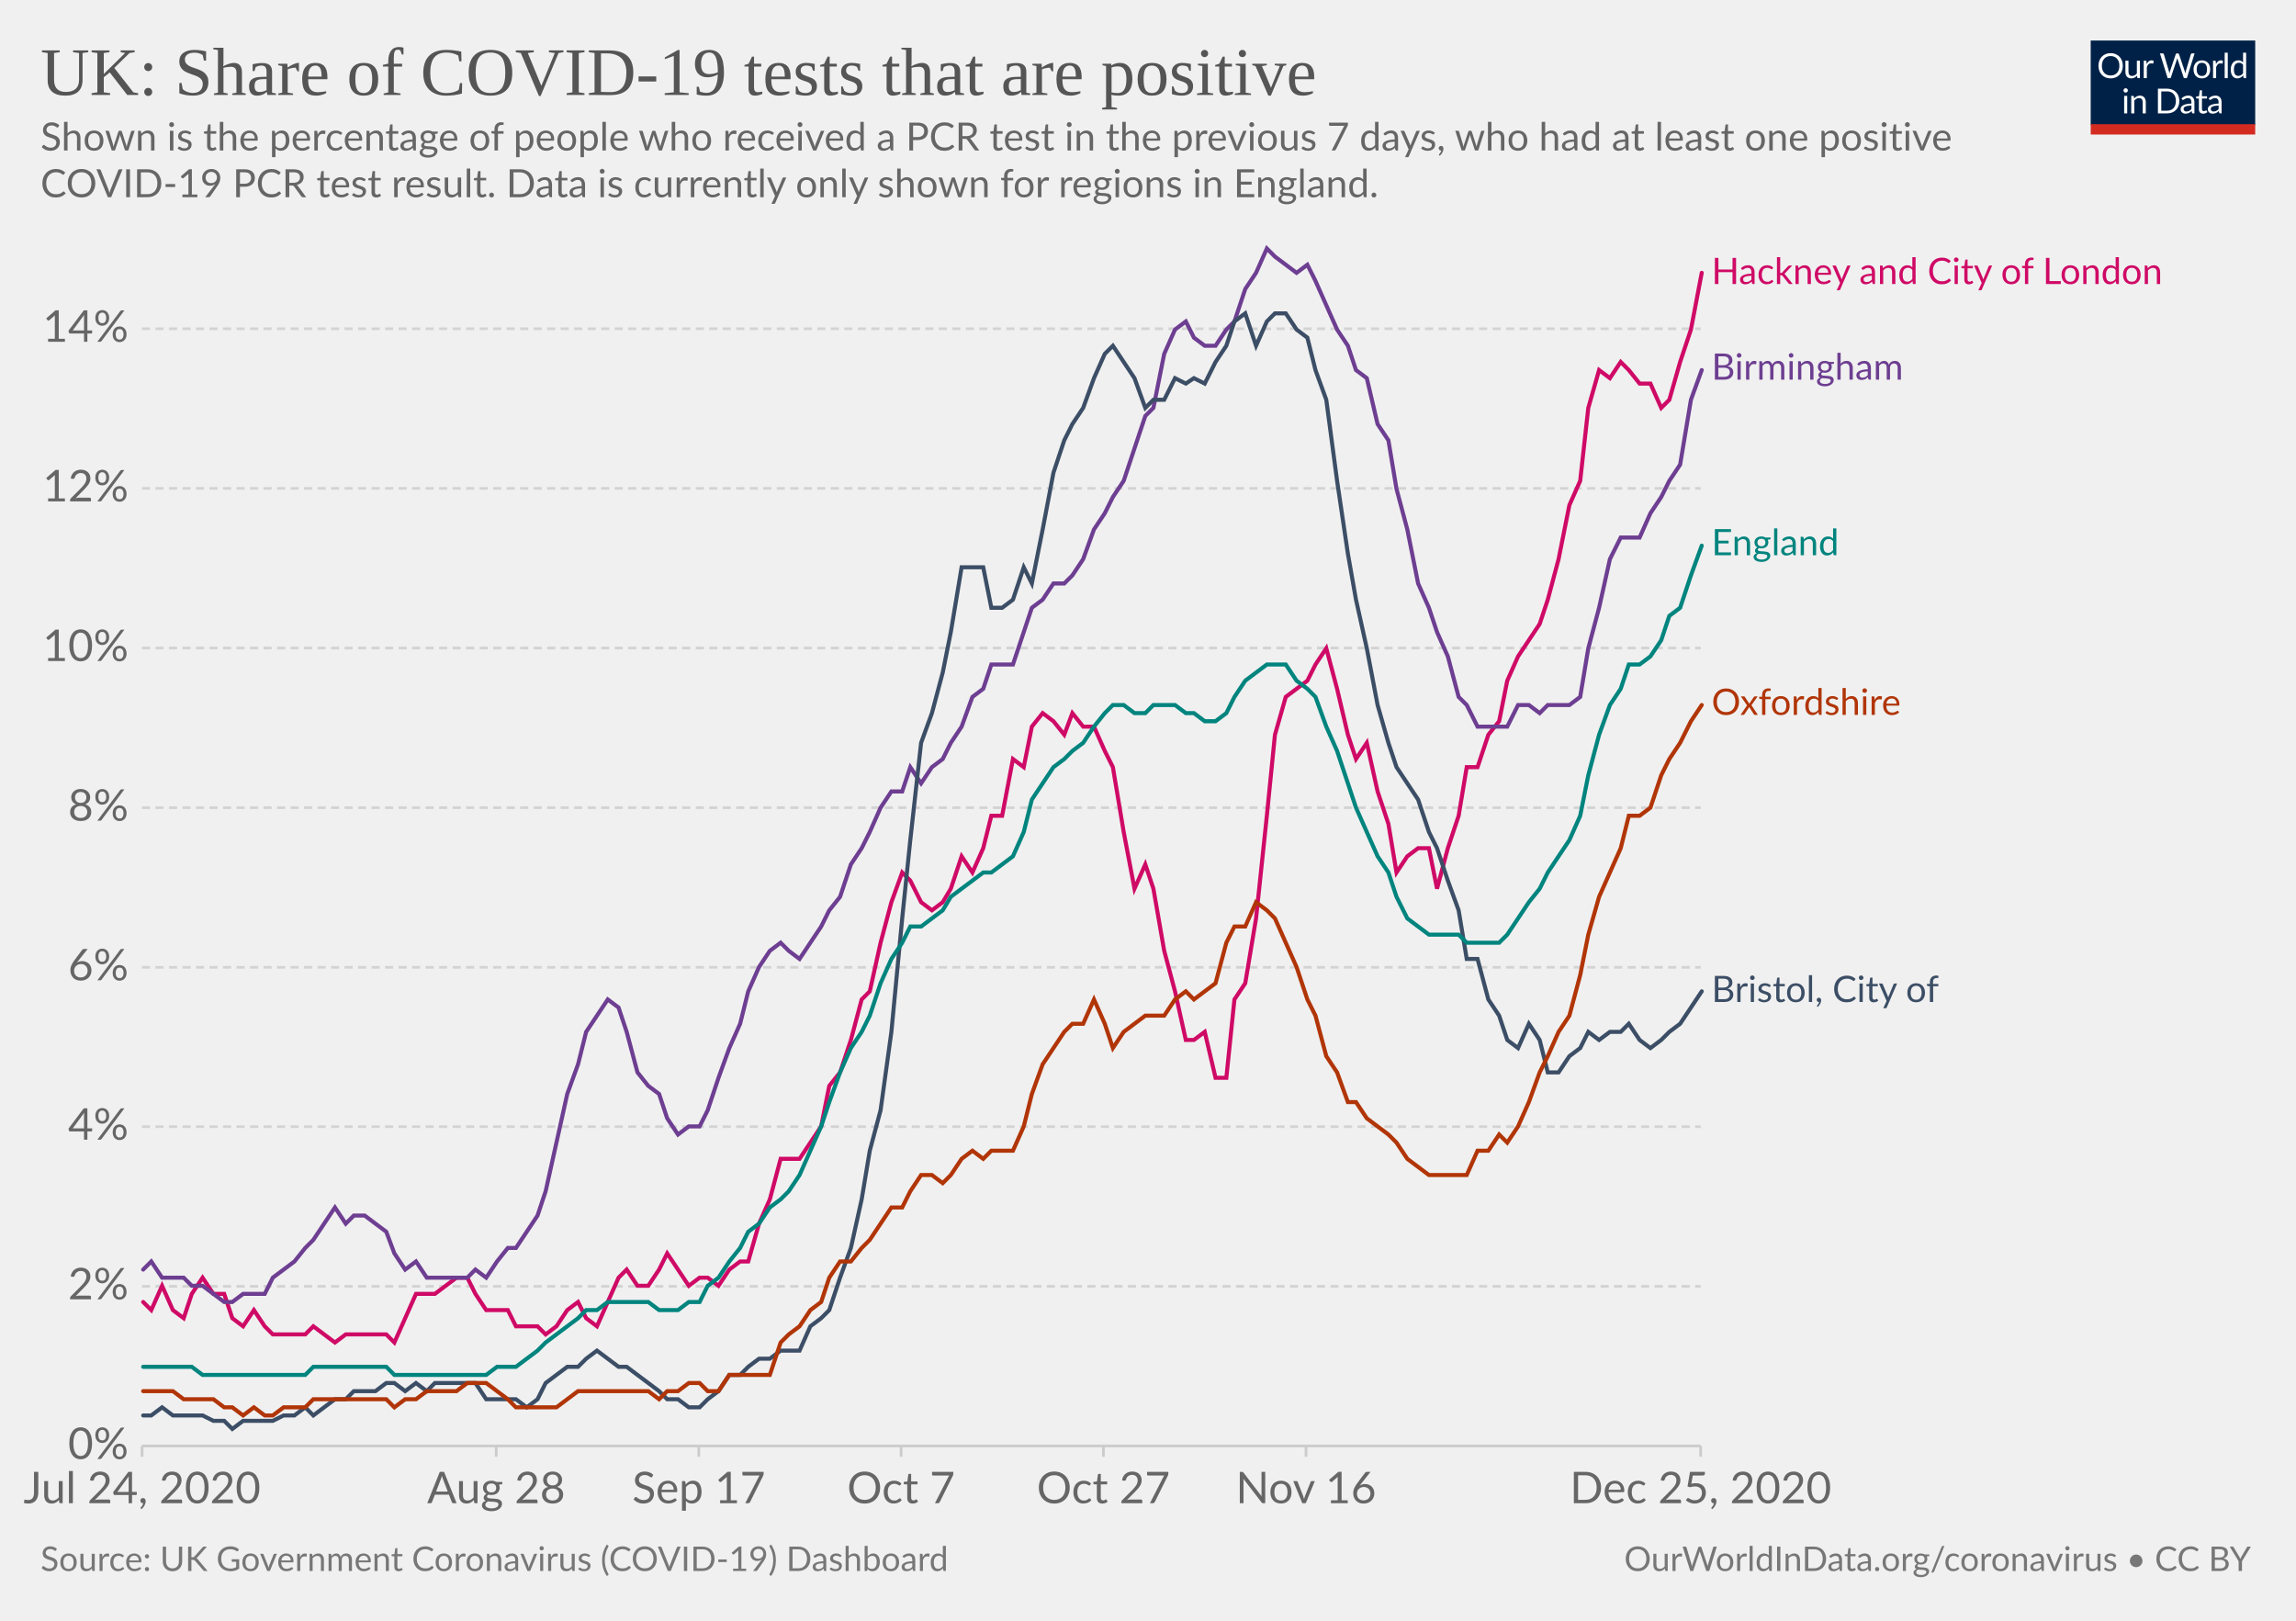
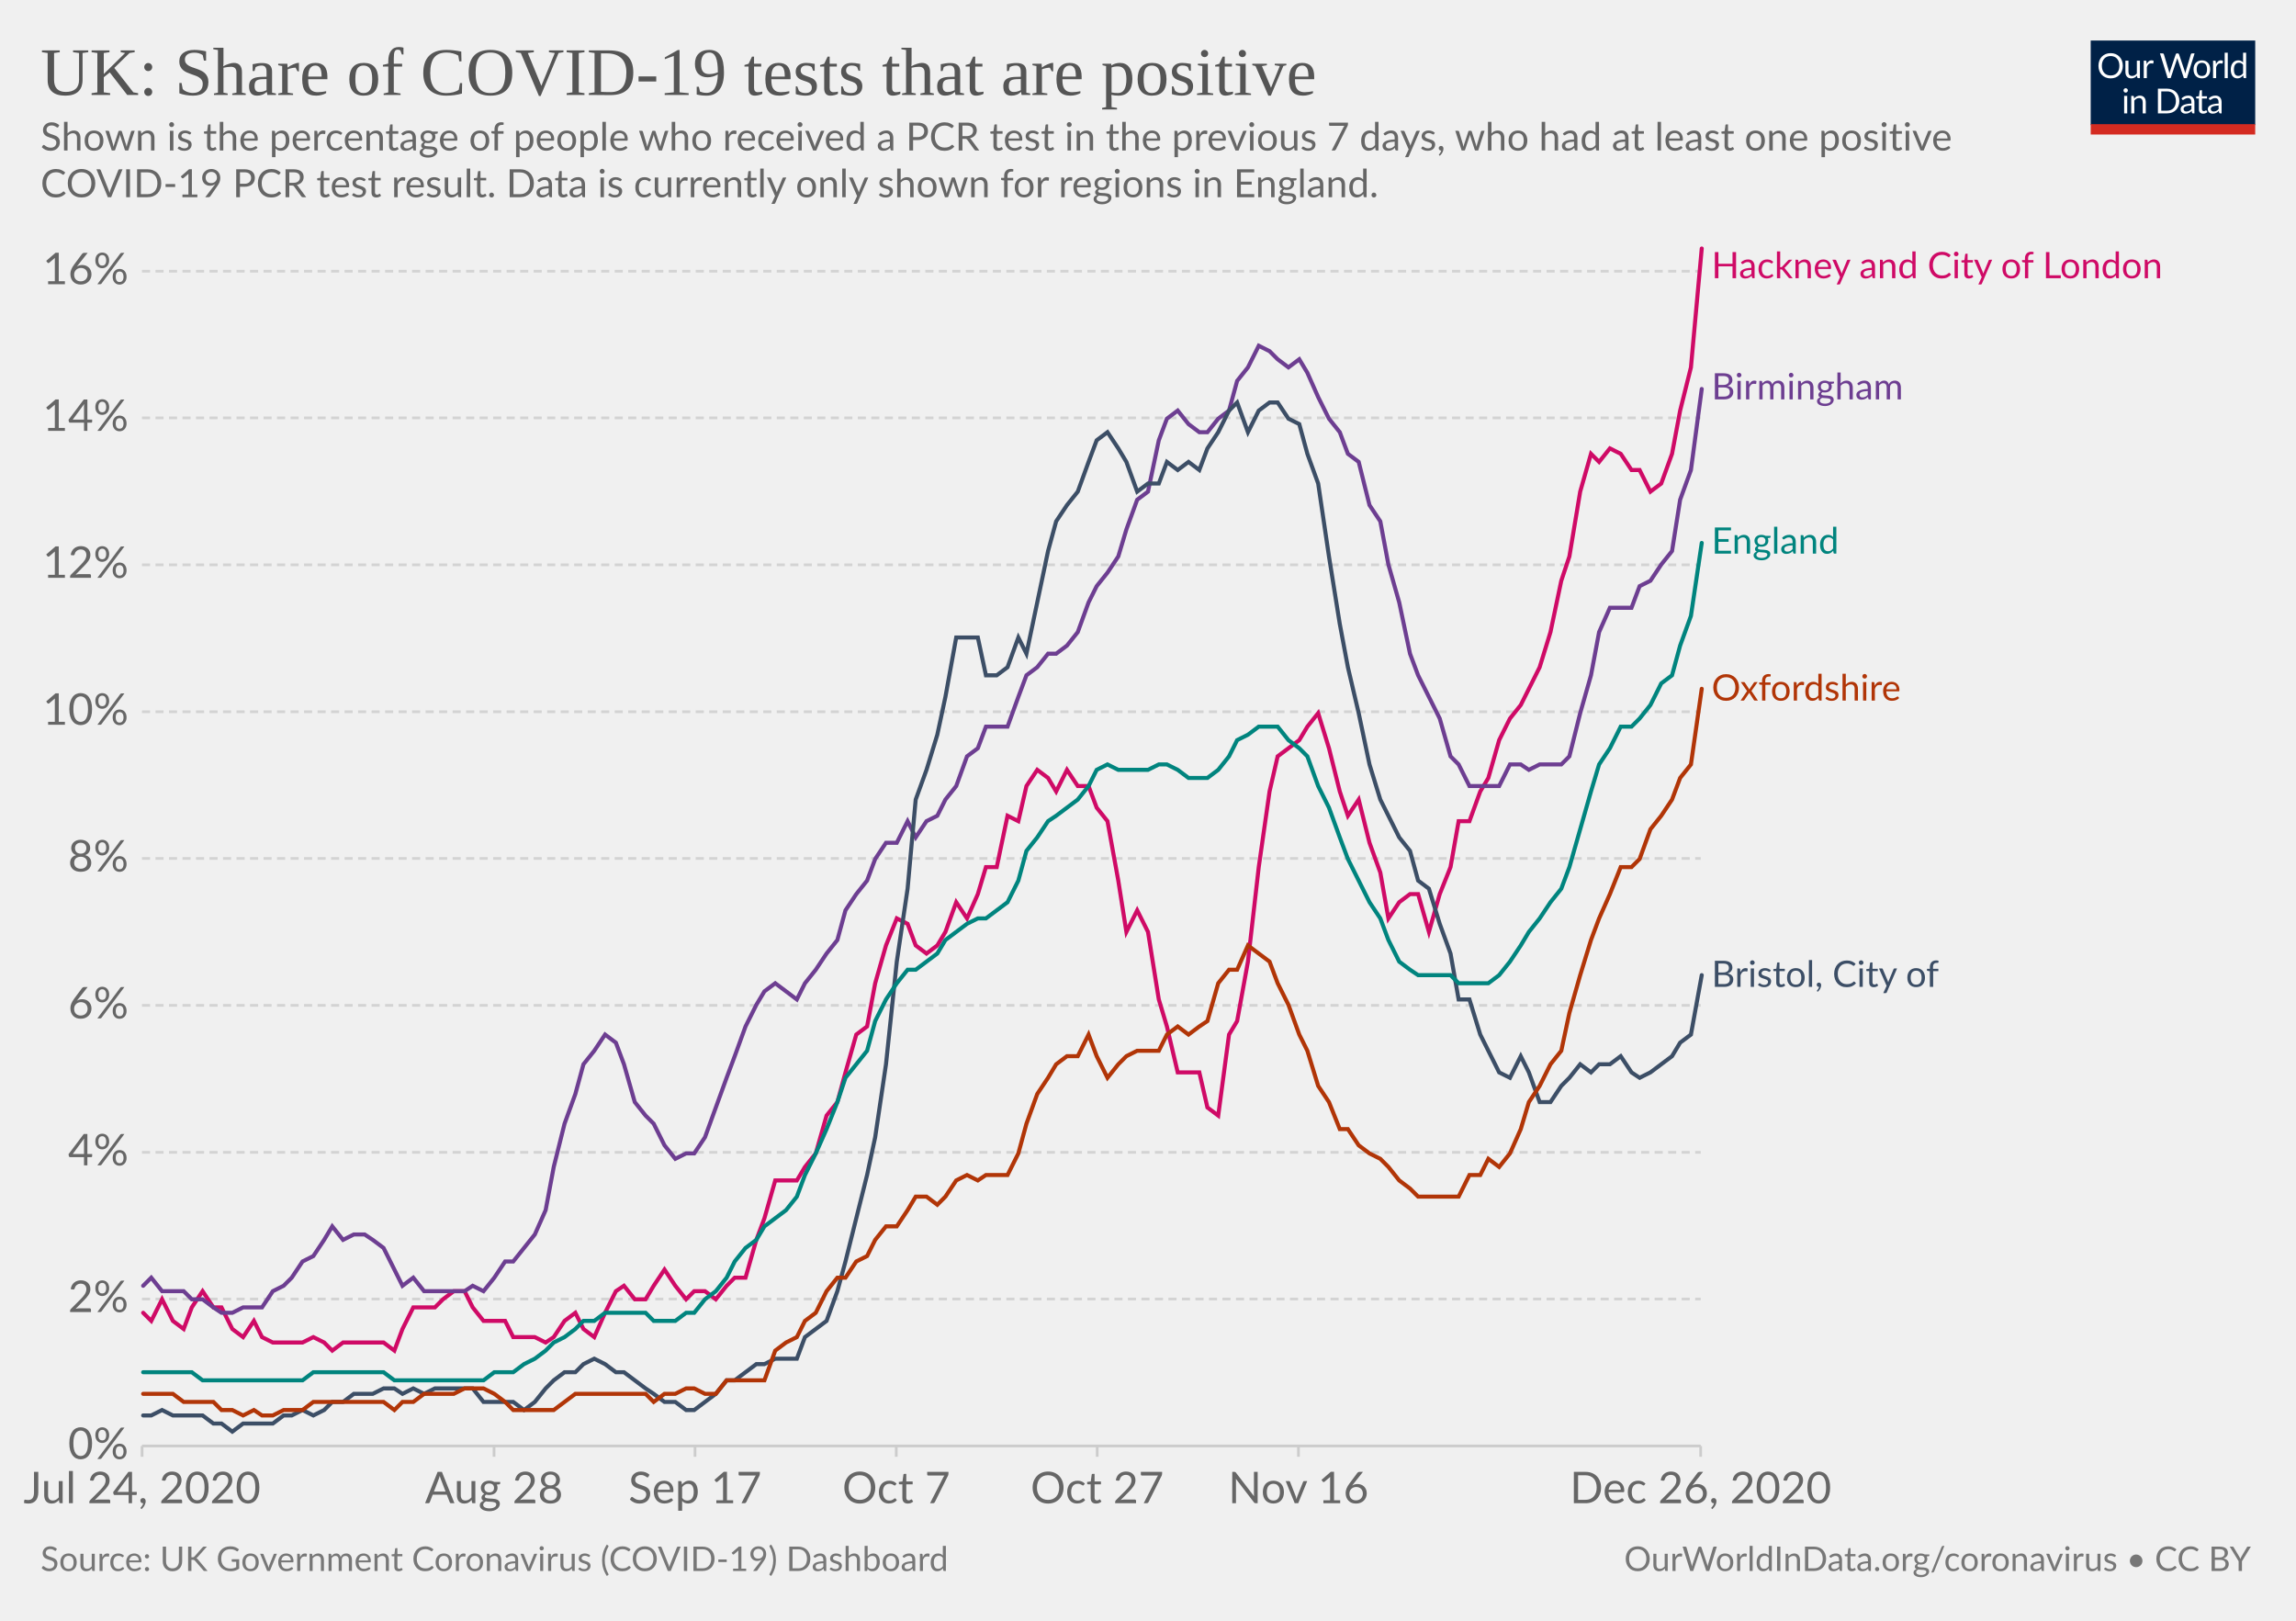
<svg xmlns="http://www.w3.org/2000/svg" version="1.1" style="background-color:#fff;-webkit-font-smoothing:antialiased" width="850" height="600" viewBox="0 0 850 600" font-family="Lato,'Helvetica Neue',Helvetica,Arial,sans-serif" font-size="18" text-rendering="optimizeLegibility">
  <g class="HeaderView">
    <g transform="matrix(.29 0 0 .29 774 15)">
      <svg width="210" height="120" viewBox="0 0 210 120" fill="none">
        <g clip-path="url(#clip0)">
          <path d="M0 0h210v107.89H0V0z" fill="#002147" />
          <path d="M40.98 32.25c0 2.36-.38 4.53-1.12 6.51a14.26 14.26 0 01-8.1 8.4c-1.9.78-4.02 1.17-6.34 1.17a16.6 16.6 0 01-6.33-1.17 14.31 14.31 0 01-8.08-8.4 18.29 18.29 0 01-1.12-6.51c0-2.36.38-4.53 1.12-6.5a14.32 14.32 0 018.07-8.44c1.92-.8 4.03-1.19 6.34-1.19 2.32 0 4.43.4 6.34 1.19 1.92.8 3.56 1.9 4.93 3.34a14.87 14.87 0 013.17 5.1 18.1 18.1 0 011.12 6.5zm-4.38 0c0-1.94-.26-3.68-.8-5.22a10.91 10.91 0 00-2.24-3.89 9.68 9.68 0 00-3.52-2.46 11.95 11.95 0 00-4.62-.86c-1.68 0-3.21.28-4.6.86a9.88 9.88 0 00-3.54 2.46 10.91 10.91 0 00-2.24 3.9c-.53 1.53-.8 3.27-.8 5.2 0 1.94.27 3.68.8 5.22a11.17 11.17 0 002.24 3.9 10.01 10.01 0 003.55 2.44c1.38.56 2.9.83 4.6.83 1.7 0 3.24-.27 4.61-.83a9.8 9.8 0 003.52-2.44 11.17 11.17 0 002.25-3.9c.53-1.54.8-3.28.8-5.21zm26.22-6.54V48H60.5c-.56 0-.9-.27-1.05-.81l-.31-2.4a12.45 12.45 0 01-3.26 2.6c-1.2.64-2.58.96-4.13.96-1.22 0-2.3-.2-3.24-.6a6.52 6.52 0 01-2.33-1.7 7.37 7.37 0 01-1.43-2.67c-.3-1.04-.46-2.2-.46-3.45V25.7h3.91v14.22c0 1.68.38 2.99 1.15 3.91.77.93 1.96 1.39 3.54 1.39 1.16 0 2.24-.27 3.23-.82a10.42 10.42 0 002.8-2.28V25.7h3.91zm8.61 4.47a9.94 9.94 0 012.6-3.56 5.64 5.64 0 013.76-1.3c.47 0 .92.05 1.34.15.44.1.83.27 1.17.49l-.3 2.92c-.09.37-.3.55-.66.55-.2 0-.5-.04-.9-.13a6.21 6.21 0 00-3.24.18c-.54.2-1.03.5-1.47.92-.42.4-.81.9-1.17 1.5-.33.58-.64 1.26-.92 2.02V48H67.7V25.71h2.25c.42 0 .72.08.88.25.16.16.27.44.33.83l.26 3.39zm61.16-13.7L122.75 48h-3.82l-7.99-24.05a21.95 21.95 0 01-.42-1.58 38.36 38.36 0 01-.44 1.58L102.05 48h-3.83L88.4 16.47h3.54c.38 0 .7.1.95.29.26.2.43.43.5.73l6.52 21.9c.1.4.2.83.28 1.28.1.46.2.94.29 1.46l.3-1.46c.12-.47.25-.9.38-1.27l7.41-21.91c.1-.25.26-.48.51-.69.27-.22.58-.33.95-.33h1.23c.38 0 .69.1.92.29.24.2.41.43.53.73l7.4 21.9a28.4 28.4 0 01.68 2.62 29.52 29.52 0 01.52-2.61l6.54-21.91c.07-.27.23-.5.48-.7.27-.21.58-.32.95-.32h3.32zm9.35 8.88c1.63 0 3.1.27 4.4.82a9.43 9.43 0 015.46 5.94c.5 1.4.74 2.98.74 4.73 0 1.76-.25 3.34-.74 4.75a9.43 9.43 0 01-5.46 5.92c-1.3.52-2.77.79-4.4.79-1.64 0-3.12-.27-4.44-.8a9.42 9.42 0 01-3.35-2.3c-.92-1-1.63-2.2-2.13-3.61-.49-1.41-.73-3-.73-4.75s.24-3.33.73-4.73c.5-1.43 1.2-2.64 2.13-3.63a9.4 9.4 0 013.35-2.31c1.32-.55 2.8-.82 4.44-.82zm0 19.89c2.2 0 3.84-.73 4.93-2.2 1.08-1.48 1.63-3.54 1.63-6.18 0-2.66-.55-4.72-1.63-6.2-1.09-1.49-2.73-2.23-4.93-2.23-1.12 0-2.09.2-2.93.57a5.7 5.7 0 00-2.06 1.65 7.5 7.5 0 00-1.24 2.67c-.26 1.04-.4 2.22-.4 3.54 0 2.64.55 4.7 1.64 6.18 1.1 1.47 2.76 2.2 4.99 2.2zm17.97-15.07a9.94 9.94 0 012.6-3.56 5.64 5.64 0 013.76-1.3c.47 0 .91.05 1.34.15.44.1.83.27 1.16.49l-.28 2.92c-.09.37-.31.55-.66.55-.2 0-.5-.04-.9-.13a6.2 6.2 0 00-3.24.18c-.54.2-1.03.5-1.47.92-.43.4-.82.9-1.17 1.5a13.1 13.1 0 00-.92 2.02V48h-3.94V25.71h2.24c.43 0 .72.08.88.25.17.16.28.44.33.83l.27 3.39zm15.04-14.59V48h-3.92V15.6h3.92zm19.55 15.43a6.22 6.22 0 00-2.38-2.05 6.7 6.7 0 00-2.86-.6c-2.07 0-3.66.75-4.77 2.23-1.12 1.48-1.68 3.6-1.68 6.33 0 1.46.13 2.7.38 3.74a7.29 7.29 0 001.1 2.56 4.35 4.35 0 001.78 1.45c.7.3 1.5.46 2.4.46 1.29 0 2.41-.3 3.36-.88a9.6 9.6 0 002.67-2.49V31.02zm3.91-15.43V48h-2.33c-.56 0-.9-.27-1.06-.81l-.35-2.71a12.13 12.13 0 01-3.25 2.77 8.28 8.28 0 01-4.23 1.06 7.31 7.31 0 01-6.14-2.9c-.73-.96-1.3-2.15-1.69-3.57a18.35 18.35 0 01.07-9.48 11.29 11.29 0 011.89-3.7 8.7 8.7 0 017.06-3.34 7.96 7.96 0 016.12 2.62V15.59h3.91zM46.61 70.71V93H42.7V70.71h3.91zm.84-7c0 .39-.08.75-.24 1.09a2.81 2.81 0 01-1.52 1.47 2.67 2.67 0 01-2.16 0 2.9 2.9 0 01-1.45-1.47 2.67 2.67 0 010-2.16c.15-.35.35-.65.6-.9.25-.27.53-.47.85-.62a2.67 2.67 0 012.16 0c.35.15.65.35.9.62.27.25.47.55.62.9.16.34.24.7.24 1.08zm7.97 10.24c.49-.54 1-1.04 1.54-1.48a9.85 9.85 0 013.66-1.84 8.96 8.96 0 015.43.35c.94.4 1.72.97 2.33 1.71a7.36 7.36 0 011.43 2.67c.32 1.04.49 2.19.49 3.45V93h-3.94V78.81c0-1.69-.4-3-1.17-3.92-.76-.93-1.93-1.4-3.5-1.4a6.6 6.6 0 00-3.25.83c-1 .56-1.92 1.31-2.77 2.27V93h-3.94V70.71h2.35c.56 0 .9.28 1.04.82l.3 2.42zm57.7 3.3c0 2.36-.37 4.5-1.11 6.44a14.3 14.3 0 01-3.17 4.98 14.1 14.1 0 01-4.93 3.2c-1.9.76-4.02 1.13-6.33 1.13H85.8V61.47h11.77c2.31 0 4.42.39 6.33 1.15a13.8 13.8 0 018.1 8.18 17.75 17.75 0 011.12 6.45zm-4.37 0c0-1.94-.26-3.67-.8-5.2a10.94 10.94 0 00-2.23-3.87 9.57 9.57 0 00-3.53-2.42 12.23 12.23 0 00-4.61-.83h-7.5v24.62h7.5c1.7 0 3.24-.28 4.61-.84a9.7 9.7 0 003.53-2.4 10.94 10.94 0 002.24-3.87c.53-1.53.8-3.26.8-5.2zm19.8 5.72c-1.8.06-3.34.2-4.62.44-1.26.22-2.3.51-3.1.88-.8.36-1.37.8-1.74 1.3-.35.5-.53 1.05-.53 1.67 0 .58.1 1.1.3 1.52a3 3 0 00.76 1.05c.34.27.73.46 1.17.6.45.11.94.17 1.45.17a7.28 7.28 0 003.5-.81 11.95 11.95 0 002.82-2.2v-4.62zm-12.65-9.11a12.73 12.73 0 013.98-2.66c1.43-.59 3-.88 4.73-.88 1.25 0 2.36.2 3.33.61a6.81 6.81 0 013.94 4.38c.33 1.04.5 2.19.5 3.43V93h-1.74a1.8 1.8 0 01-.88-.18c-.2-.13-.36-.38-.48-.74l-.44-2.12c-.59.55-1.16 1.03-1.72 1.46a9.48 9.48 0 01-3.74 1.7c-.69.15-1.46.23-2.3.23-.87 0-1.69-.12-2.45-.35a5.34 5.34 0 01-3.34-2.93 6.64 6.64 0 01-.49-2.64c0-.88.25-1.72.73-2.53a6.33 6.33 0 012.35-2.17c1.09-.63 2.5-1.15 4.25-1.54 1.75-.41 3.89-.65 6.42-.7v-1.75c0-1.73-.37-3.03-1.12-3.91-.75-.9-1.84-1.34-3.28-1.34-.97 0-1.78.12-2.44.37-.64.23-1.2.5-1.7.81l-1.23.82c-.33.23-.67.35-1 .35-.27 0-.5-.07-.69-.2a2.1 2.1 0 01-.48-.53l-.7-1.25zm27.67 19.5c-1.76 0-3.12-.5-4.07-1.48-.94-.98-1.41-2.4-1.41-4.25V74h-2.68a.9.9 0 01-.6-.2c-.16-.14-.24-.36-.24-.66v-1.56l3.65-.46.9-6.89a.9.9 0 01.29-.52.88.88 0 01.62-.22H142v7.67h6.44V74H142v13.38c0 .94.22 1.63.68 2.09.45.45 1.04.68 1.76.68a3.21 3.21 0 001.85-.53l.55-.35c.16-.12.3-.18.41-.18.2 0 .4.13.55.38l1.15 1.87a7.45 7.45 0 01-2.44 1.5c-.96.35-1.94.52-2.95.52zm19.68-10.4c-1.8.07-3.34.21-4.62.45-1.26.22-2.3.51-3.1.88-.8.36-1.37.8-1.74 1.3-.35.5-.53 1.05-.53 1.67 0 .58.1 1.1.3 1.52.18.42.44.77.76 1.05.34.27.73.46 1.17.6.45.11.94.17 1.45.17a7.3 7.3 0 003.5-.81 12.04 12.04 0 002.82-2.2v-4.62zm-12.65-9.1a12.72 12.72 0 013.99-2.66c1.42-.59 3-.88 4.72-.88 1.25 0 2.36.2 3.33.61a6.81 6.81 0 013.94 4.38c.33 1.04.5 2.19.5 3.43V93h-1.74a1.8 1.8 0 01-.88-.18c-.2-.13-.36-.38-.48-.74l-.44-2.12c-.59.55-1.16 1.03-1.72 1.46a9.48 9.48 0 01-3.74 1.7c-.69.15-1.46.23-2.3.23-.87 0-1.69-.12-2.45-.35a5.33 5.33 0 01-3.34-2.93 6.62 6.62 0 01-.49-2.64c0-.88.25-1.72.73-2.53a6.33 6.33 0 012.35-2.17c1.09-.63 2.5-1.15 4.25-1.54a31.2 31.2 0 016.42-.7v-1.75c0-1.73-.37-3.03-1.12-3.91-.75-.9-1.84-1.34-3.28-1.34-.97 0-1.78.12-2.44.37-.64.23-1.2.5-1.7.81-.46.3-.87.57-1.22.82-.34.23-.68.35-1.02.35-.26 0-.49-.07-.68-.2a1.88 1.88 0 01-.48-.53l-.7-1.25z" fill="#fff" />
          <path fill="#D42B21" d="M0 106.79h210V120H0z" />
        </g>
        <defs>
          <clipPath id="clip0">
            <path fill="#fff" d="M0 0h210v120H0z" />
          </clipPath>
        </defs>
      </svg>
    </g>
    <a href="https://ourworldindata.org/grapher/uk-covid-positivity?tab=chart&amp;stackMode=absolute&amp;time=2020-07-24..latest&amp;region=World" target="_blank" rel="noopener" font-family="&quot;Playfair Display&quot;,Georgia,&quot;Times New Roman&quot;,serif">
      <text font-size="25.2" x="15" y="35.2" fill="#555">
        <tspan x="15" y="35.16">UK: Share of COVID-19 tests that are positive</tspan>
      </text>
    </a>
    <text font-size="14.4" x="15" y="55.7" fill="#666">
      <tspan x="15" y="55.72">Shown is the percentage of people who received a PCR test in the previous 7 days, who had at least one positive</tspan>
      <tspan x="15" y="73">COVID-19 PCR test result. Data is currently only shown for regions in England.</tspan>
    </text>
  </g>
  <g class="LineChart">
    <defs>
      <clipPath id="a">
        <path d="M42.56 0h830v928.6h-830z" />
      </clipPath>
    </defs>
    <g class="DualAxisView">
      <g class="HorizontalAxis">
-         <path stroke="#ccc" d="M52.6 535.3v4M183.7 535.3v4M258.7 535.3v4M333.6 535.3v4M408.5 535.3v4M483.5 535.3v4M629.6 535.3v4" />
+         <path stroke="#ccc" d="M52.6 535.3v4M182.9 535.3v4M257.3 535.3v4M331.8 535.3v4M406.2 535.3v4M480.7 535.3v4M629.6 535.3v4" />
        <text x="52.6" y="556.5" fill="#666" text-anchor="middle" font-size="16.2">Jul 24, 2020</text>
-         <text x="183.7" y="556.5" fill="#666" text-anchor="middle" font-size="16.2">Aug 28</text>
-         <text x="258.7" y="556.5" fill="#666" text-anchor="middle" font-size="16.2">Sep 17</text>
-         <text x="333.6" y="556.5" fill="#666" text-anchor="middle" font-size="16.2">Oct 7</text>
-         <text x="408.5" y="556.5" fill="#666" text-anchor="middle" font-size="16.2">Oct 27</text>
-         <text x="483.5" y="556.5" fill="#666" text-anchor="middle" font-size="16.2">Nov 16</text>
-         <text x="629.6" y="556.5" fill="#666" text-anchor="middle" font-size="16.2">Dec 25, 2020</text>
+         <text x="182.9" y="556.5" fill="#666" text-anchor="middle" font-size="16.2">Aug 28</text>
+         <text x="257.3" y="556.5" fill="#666" text-anchor="middle" font-size="16.2">Sep 17</text>
+         <text x="331.8" y="556.5" fill="#666" text-anchor="middle" font-size="16.2">Oct 7</text>
+         <text x="406.2" y="556.5" fill="#666" text-anchor="middle" font-size="16.2">Oct 27</text>
+         <text x="480.7" y="556.5" fill="#666" text-anchor="middle" font-size="16.2">Nov 16</text>
+         <text x="629.6" y="556.5" fill="#666" text-anchor="middle" font-size="16.2">Dec 26, 2020</text>
      </g>
      <g class="VerticalAxis" fill="#666" dominant-baseline="middle" text-anchor="end" font-size="16.2">
        <text x="47.56" y="535.3">0%</text>
-         <text x="47.56" y="476.2">2%</text>
-         <text x="47.56" y="417.1">4%</text>
-         <text x="47.56" y="358.1">6%</text>
-         <text x="47.56" y="299">8%</text>
-         <text x="47.56" y="239.9">10%</text>
-         <text x="47.56" y="180.8">12%</text>
-         <text x="47.56" y="121.7">14%</text>
+         <text x="47.56" y="480.9">2%</text>
+         <text x="47.56" y="426.6">4%</text>
+         <text x="47.56" y="372.2">6%</text>
+         <text x="47.56" y="317.8">8%</text>
+         <text x="47.56" y="263.5">10%</text>
+         <text x="47.56" y="209.1">12%</text>
+         <text x="47.56" y="154.7">14%</text>
+         <text x="47.56" y="100.4">16%</text>
      </g>
      <g class="AxisGridLines horizontalLines">
        <path stroke="#ccc" d="M52.56 535.3h577.07" />
-         <path stroke="#d3d3d3" stroke-dasharray="3,2" d="M52.56 476.2h577.07M52.56 417.1h577.07M52.56 358.1h577.07M52.56 299h577.07M52.56 239.9h577.07M52.56 180.8h577.07M52.56 121.7h577.07" />
+         <path stroke="#d3d3d3" stroke-dasharray="3,2" d="M52.56 480.9h577.07M52.56 426.6h577.07M52.56 372.2h577.07M52.56 317.8h577.07M52.56 263.5h577.07M52.56 209.1h577.07M52.56 154.7h577.07M52.56 100.4h577.07" />
      </g>
    </g>
    <g clip-path="url(#a)">
      <g class="LineLabels" cursor="pointer">
        <g class="legendMark">
-           <text font-size="13.5" x="633.6" y="105.1" fill="#CF0A66">
-             <tspan x="633.63" y="105.15">Hackney and City of London</tspan>
+           <text font-size="13.5" x="633.6" y="103" fill="#CF0A66">
+             <tspan x="633.63" y="103">Hackney and City of London</tspan>
          </text>
        </g>
        <g class="legendMark">
-           <text font-size="13.5" x="633.6" y="140.6" fill="#6D3E91">
-             <tspan x="633.63" y="140.55">Birmingham</tspan>
+           <text font-size="13.5" x="633.6" y="147.9" fill="#6D3E91">
+             <tspan x="633.63" y="147.85">Birmingham</tspan>
          </text>
        </g>
        <g class="legendMark">
-           <text font-size="13.5" x="633.6" y="205.6" fill="#00847E">
-             <tspan x="633.63" y="205.55">England</tspan>
+           <text font-size="13.5" x="633.6" y="205" fill="#00847E">
+             <tspan x="633.63" y="204.95">England</tspan>
          </text>
        </g>
        <g class="legendMark">
-           <text font-size="13.5" x="633.6" y="264.7" fill="#B13507">
-             <tspan x="633.63" y="264.65">Oxfordshire</tspan>
+           <text font-size="13.5" x="633.6" y="259.4" fill="#B13507">
+             <tspan x="633.63" y="259.35">Oxfordshire</tspan>
          </text>
        </g>
        <g class="legendMark">
-           <text font-size="13.5" x="633.6" y="370.9" fill="#3C4E66">
-             <tspan x="633.63" y="370.95">Bristol, City of</tspan>
+           <text font-size="13.5" x="633.6" y="365.4" fill="#3C4E66">
+             <tspan x="633.63" y="365.35">Bristol, City of</tspan>
          </text>
        </g>
      </g>
      <g class="Lines">
        <g class="key-Hackney-and-City-of-London_0">
-           <path stroke="#CF0A66" stroke-linecap="round" d="M53 482l3 3 4-9 4 9 4 3 3-9 4-6 4 6h4l3 9 4 3 4-6 4 6 3 3h12l3-3 4 3 4 3 4-3h15l3 3 4-9 4-9h7l4-3 4-3h4l3 6 4 6h8l3 6h8l3 3 4-3 4-6 4-3 3 6 4 3 4-9 4-9 3-3 4 6h4l4-6 3-6 4 6 4 6 4-3h3l4 3 4-6 4-3h3l4-14 4-9 4-15h7l4-6 4-6 3-15 4-5 4-12 4-15 3-3 4-18 4-15 4-11 3 3 4 8 4 3 4-3 3-5 4-12 4 6 4-9 3-12h4l4-21 4 3 3-15 4-5 4 3 4 5 3-8 4 5h4l4 9 3 6 4 24 4 21 4-9 3 9 4 23 4 15 4 18h3l4-3 4 17h4l3-29 4-6 4-24 4-38 3-30 4-14 4-3 4-3 3-6 4-6 4 15 4 17 3 9 4-6 4 18 4 12 3 18 4-6 4-3h4l3 15 4-15 4-12 3-18h4l4-12 4-5 3-15 4-9 4-6 4-6 3-9 4-15 4-20 4-9 3-27 4-14 4 3 4-6 3 3 4 5h4l4 9 3-3 4-14 4-12 4-21" fill="none" stroke-width="1.5" />
+           <path stroke="#CF0A66" stroke-linecap="round" d="M53 486l3 3 4-8 4 8 4 3 3-8 4-6 4 6h3l4 8 4 3 4-6 3 6 4 2h11l4-2 4 2 3 3 4-3h15l4 3 3-8 4-8h8l3-3 4-3h4l3 6 4 5h8l3 6h8l4 2 3-2 4-6 4-3 3 6 4 3 4-9 4-8 3-2 4 5h4l3-5 4-6 4 6 4 5 3-3h4l4 3 4-5 3-3h4l4-14 3-8 4-14h8l3-5 4-5 4-14 4-5 3-11 4-14 4-3 3-16 4-14 4-10 4 2 3 8 4 3 4-3 3-5 4-11 4 6 4-9 3-10h4l4-19 4 2 3-13 4-6 4 3 3 5 4-8 4 6h4l3 8 4 5 4 22 3 19 4-8 4 8 4 25 3 10 4 17h8l3 13 4 3 4-30 3-5 4-22 4-35 4-28 3-13 4-3 4-3 3-5 4-5 4 13 4 16 3 9 4-6 4 16 4 11 3 17 4-6 4-3h3l4 14 4-14 4-10 3-17h4l4-11 3-5 4-14 4-8 4-5 3-6 4-8 4-13 4-19 3-9 4-24 4-14 3 3 4-5 4 2 4 6h3l4 8 4-3 4-11 3-16 4-16 4-44" fill="none" stroke-width="1.5" />
        </g>
        <g class="key-Birmingham_0">
-           <path stroke="#6D3E91" stroke-linecap="round" d="M53 470l3-3 4 6h8l3 3h4l4 3 4 3h3l4-3h8l3-6 4-3 4-3 4-5 3-3 4-6 4-6 4 6 3-3h4l4 3 4 3 3 8 4 6 4-3 4 6h15l3-3 4 3 4-6 4-5h3l4-6 4-6 3-9 4-18 4-18 4-11 3-12 4-6 4-6 4 3 3 9 4 15 4 5 4 3 3 9 4 6 4-3h4l3-6 4-12 4-11 4-9 3-12 4-9 4-6 4-3 3 3 4 3 4-6 4-6 3-6 4-5 4-12 4-6 3-6 4-9 4-6h4l3-9 4 6 4-6 4-3 3-6 4-6 4-11 4-3 3-9h8l4-12 3-9 4-3 4-6h4l3-3 4-6 4-11 4-6 3-6 4-6 4-12 4-12 3-3 4-20 4-9 4-3 3 6 4 3h4l4-6 3-3 4-12 4-6 4-9 3 3 4 3 4 3 4-3 3 6 4 9 4 9 4 6 3 9 4 3 4 17 4 6 3 18 4 15 4 20 4 9 3 9 4 9 4 15 3 3 4 8h11l4-8h4l4 3 3-3h8l4-3 3-18 4-15 4-18 4-8h7l4-9 4-6 3-6 4-6 4-24 4-11" fill="none" stroke-width="1.5" />
+           <path stroke="#6D3E91" stroke-linecap="round" d="M53 476l3-3 4 5h8l3 3h4l4 3 3 2h4l4-2h7l4-6 4-2 3-3 4-6 4-2 4-6 3-5 4 5 4-2h4l3 2 4 3 4 8 3 6 4-3 4 5h15l3-2 4 2 4-5 4-6h3l4-5 4-5 4-9 3-16 4-16 4-11 3-11 4-5 4-6 4 3 3 8 4 14 4 5 3 3 4 8 4 5 4-2h3l4-6 4-11 4-11 3-8 4-11 4-8 3-5 4-3 4 3 4 3 3-6 4-5 4-6 4-5 3-11 4-6 4-5 3-8 4-6h4l4-8 3 6 4-6 4-2 3-6 4-5 4-11 4-3 3-8h8l4-11 3-8 4-3 4-5h3l4-3 4-5 4-11 3-6 4-5 4-6 3-10 4-11 4-3 4-19 3-8 4-3 4 5 4 3h3l4-5 4-3 3-11 4-5 4-8 4 2 3 3 4 3 4-3 3 5 4 9 4 8 4 5 3 8 4 3 4 16 4 6 3 16 4 14 4 19 3 8 4 8 4 8 4 14 3 3 4 8h11l4-8h4l3 2 4-2h8l3-3 4-16 4-14 3-16 4-9h8l3-8 4-2 4-6 4-5 3-19 4-11 4-30" fill="none" stroke-width="1.5" />
        </g>
        <g class="key-Bristol__002c-City-of_0">
-           <path stroke="#3C4E66" stroke-linecap="round" d="M53 524h3l4-3 4 3h11l4 2h4l3 3 4-3h11l4-2h4l4-3 3 3 4-3 4-3h4l3-3h8l4-3h3l4 3 4-3 4 3 3-3h15l4 6h11l4 3 4-3 3-6 4-3 4-3h4l3-3 4-3 4 3 4 3h3l4 3 4 3 4 3 3 3h4l4 3h4l3-3 4-3 4-6h4l3-3 4-3h4l4-3h7l4-9 4-3 3-3 4-12 4-11 4-18 3-18 4-15 4-29 4-42 3-29 4-36 4-11 4-15 3-15 4-24h8l3 15h4l4-3 4-12 3 6 4-20 4-21 4-12 3-6 4-6 4-11 4-9 3-3 4 6 4 6 4 11 3-3h4l4-8 4 2 3-2 4 2 4-8 4-6 3-9 4-3 4 12 4-9 3-3h4l4 6 4 3 3 12 4 11 4 30 4 27 3 17 4 18 4 21 4 14 3 9 4 6 4 6 4 12 3 6 4 12 4 11 3 18h4l4 15 4 6 3 9 4 3 4-9 4 6 3 12h4l4-6 4-3 3-6 4 3 4-3h4l3-3 4 6 4 3 4-3 3-3 4-3 4-6 4-6" fill="none" stroke-width="1.5" />
+           <path stroke="#3C4E66" stroke-linecap="round" d="M53 524h3l4-2 4 2h11l4 3h3l4 3 4-3h11l4-3h3l4-2 4 2 4-2 3-3h4l4-3h7l4-2h4l3 2 4-2 4 2 4-2h14l4 5h11l4 3 4-3 4-5 3-3 4-3h4l3-3 4-2 4 2 4 3h3l4 3 4 3 3 2 4 3h4l4 3h3l4-3 4-3 4-5h3l4-3 4-3h3l4-2h8l3-8 4-3 4-3 4-11 3-11 4-16 4-16 3-14 4-27 4-38 4-27 3-33 4-11 4-13 3-14 4-22h8l3 14h4l4-3 4-11 3 6 4-19 4-19 3-11 4-6 4-5 4-11 3-8 4-3 4 6 3 5 4 11 4-3h4l3-8 4 3 4-3 4 3 3-8 4-6 4-8 3-3 4 11 4-8 4-3h3l4 6 4 2 3 11 4 11 4 27 4 25 3 16 4 17 4 19 4 13 3 6 4 8 4 5 3 11 4 3 4 13 4 11 3 17h4l4 13 3 6 4 8 4 2 4-8 3 6 4 11h4l4-6 3-3 4-5 4 3 3-3h4l4-3 4 6 3 2 4-2 4-3 4-3 3-5 4-3 4-22" fill="none" stroke-width="1.5" />
        </g>
        <g class="key-Oxfordshire_0">
-           <path stroke="#B13507" stroke-linecap="round" d="M53 515h11l4 3h11l4 3h3l4 3 4-3 4 3h3l4-3h8l3-3h27l3 3 4-3h4l4-3h11l4-3h7l4 3 4 3 3 3h15l4-3 4-3h26l4 3 3-3h4l4-3h4l3 3h4l4-6h15l4-12 3-3 4-3 4-6 4-3 3-9 4-6h4l4-5 3-3 4-6 4-6h4l3-6 4-6h4l4 3 3-3 4-6 4-3 4 3 3-3h8l4-9 3-12 4-11 4-6 4-6 3-3h4l4-9 4 9 3 9 4-6 4-3 4-3h7l4-6 4-3 3 3 4-3 4-3 4-15 3-6h4l4-9 4 3 3 3 4 9 4 9 4 12 3 6 4 15 4 6 4 11h3l4 6 4 3 4 3 3 3 4 6 4 3 4 3h14l4-9h4l4-6 3 3 4-6 4-9 4-11 3-6 4-9 4-6 4-15 3-15 4-14 4-9 4-9 3-12h4l4-3 4-12 3-6 4-6 4-8 4-6" fill="none" stroke-width="1.5" />
+           <path stroke="#B13507" stroke-linecap="round" d="M53 516h11l4 3h11l3 3h4l4 2 4-2 3 2h4l4-2h7l4-3h26l4 3 3-3h4l4-3h11l4-2h7l4 2 4 3 3 3h15l4-3 4-3h26l3 3 4-3h4l4-2h3l4 2h4l4-5h14l4-11 4-3 4-2 3-6 4-3 4-8 4-5h3l4-6 4-2 3-6 4-5h4l4-6 3-5h4l4 3 3-3 4-6 4-2 4 2 3-2h8l4-8 3-11 4-11 4-6 3-5 4-3h4l4-8 3 8 4 8 4-5 3-3 4-2h8l3-6 4-3 4 3 4-3 3-2 4-14 4-5h3l4-9 4 3 4 3 3 8 4 8 4 11 3 6 4 13 4 6 4 10h3l4 6 4 3 4 2 3 3 4 5 4 3 3 3h15l4-8h4l3-6 4 3 4-5 4-9 3-10 4-6 4-8 4-5 3-14 4-14 4-13 3-8 4-9 4-10h4l3-3 4-11 4-5 4-6 3-8 4-5 4-28" fill="none" stroke-width="1.5" />
        </g>
        <g class="key-England_0">
-           <path stroke="#00847E" stroke-linecap="round" d="M53 506h18l4 3h38l3-3h27l3 3h34l4-3h7l4-3 4-3 3-3 4-3 4-3 4-3 3-3h4l4-3h15l4 3h7l4-3h4l3-6 4-3 4-6 4-5 3-6 4-3 4-6 4-3 3-3 4-6 4-9 4-9 3-9 4-11 4-9 4-6 3-6 4-12 4-9 4-6 3-6h4l4-3 4-3 3-5 4-3 4-3 4-3h3l4-3 4-3 4-9 3-12 4-6 4-6 4-3 3-3 4-3 4-6 4-5 3-3h4l4 3h4l3-3h8l4 3h3l4 3h4l4-3 3-6 4-6 4-3 4-3h7l4 6 4 3 3 3 4 11 4 9 4 12 3 9 4 9 4 9 4 6 3 9 4 8 4 3 4 3h11l3 3h12l3-3 4-6 4-6 4-5 3-6 4-6 4-6 4-9 3-15 4-15 4-11 4-6 3-9h4l4-3 4-6 3-9 4-3 4-12 4-11" fill="none" stroke-width="1.5" />
+           <path stroke="#00847E" stroke-linecap="round" d="M53 508h18l4 3h37l4-3h26l4 3h33l4-3h7l4-3 4-2 4-3 3-3 4-2 4-3 3-3h4l4-3h15l3 3h8l4-3h3l4-5 4-3 4-5 3-6 4-5 4-3 3-5 4-3 4-3 4-5 3-8 4-8 4-9 4-10 3-9 4-5 4-5 3-11 4-8 4-6 4-5h3l4-3 4-3 3-5 4-3 4-3 4-2h3l4-3 4-3 4-8 3-11 4-5 4-6 3-2 4-3 4-3 4-5 3-6 4-2 4 2h11l4-2h3l4 2 4 3h7l4-3 4-5 3-6 4-2 4-3h7l4 5 4 3 3 3 4 11 4 8 4 11 3 8 4 8 4 8 4 6 3 8 4 8 4 3 3 2h12l3 3h11l4-3 4-5 4-6 3-5 4-5 4-6 4-5 3-8 4-14 4-14 3-10 4-6 4-8h4l3-3 4-5 4-8 4-3 3-11 4-11 4-27" fill="none" stroke-width="1.5" />
        </g>
      </g>
    </g>
  </g>
  <g class="SourcesFooter" fill="#777">
    <g class="clickable" fill="#777">
      <text font-size="12.6" x="15" y="581.6">
        <tspan x="15" y="581.58">Source: UK Government Coronavirus (COVID-19) Dashboard</tspan>
      </text>
    </g>
    <text font-size="12.6" x="601.3" y="581.6">
      <tspan x="601.27" y="581.58">
        <a target="_blank" href="https://ourworldindata.org/coronavirus" fill="#777">OurWorldInData.org/coronavirus</a> • <a class="cclogo" href="http://creativecommons.org/licenses/by/4.0/deed.en_US" target="_blank" fill="#777">CC BY</a>
      </tspan>
    </text>
  </g>
</svg>
